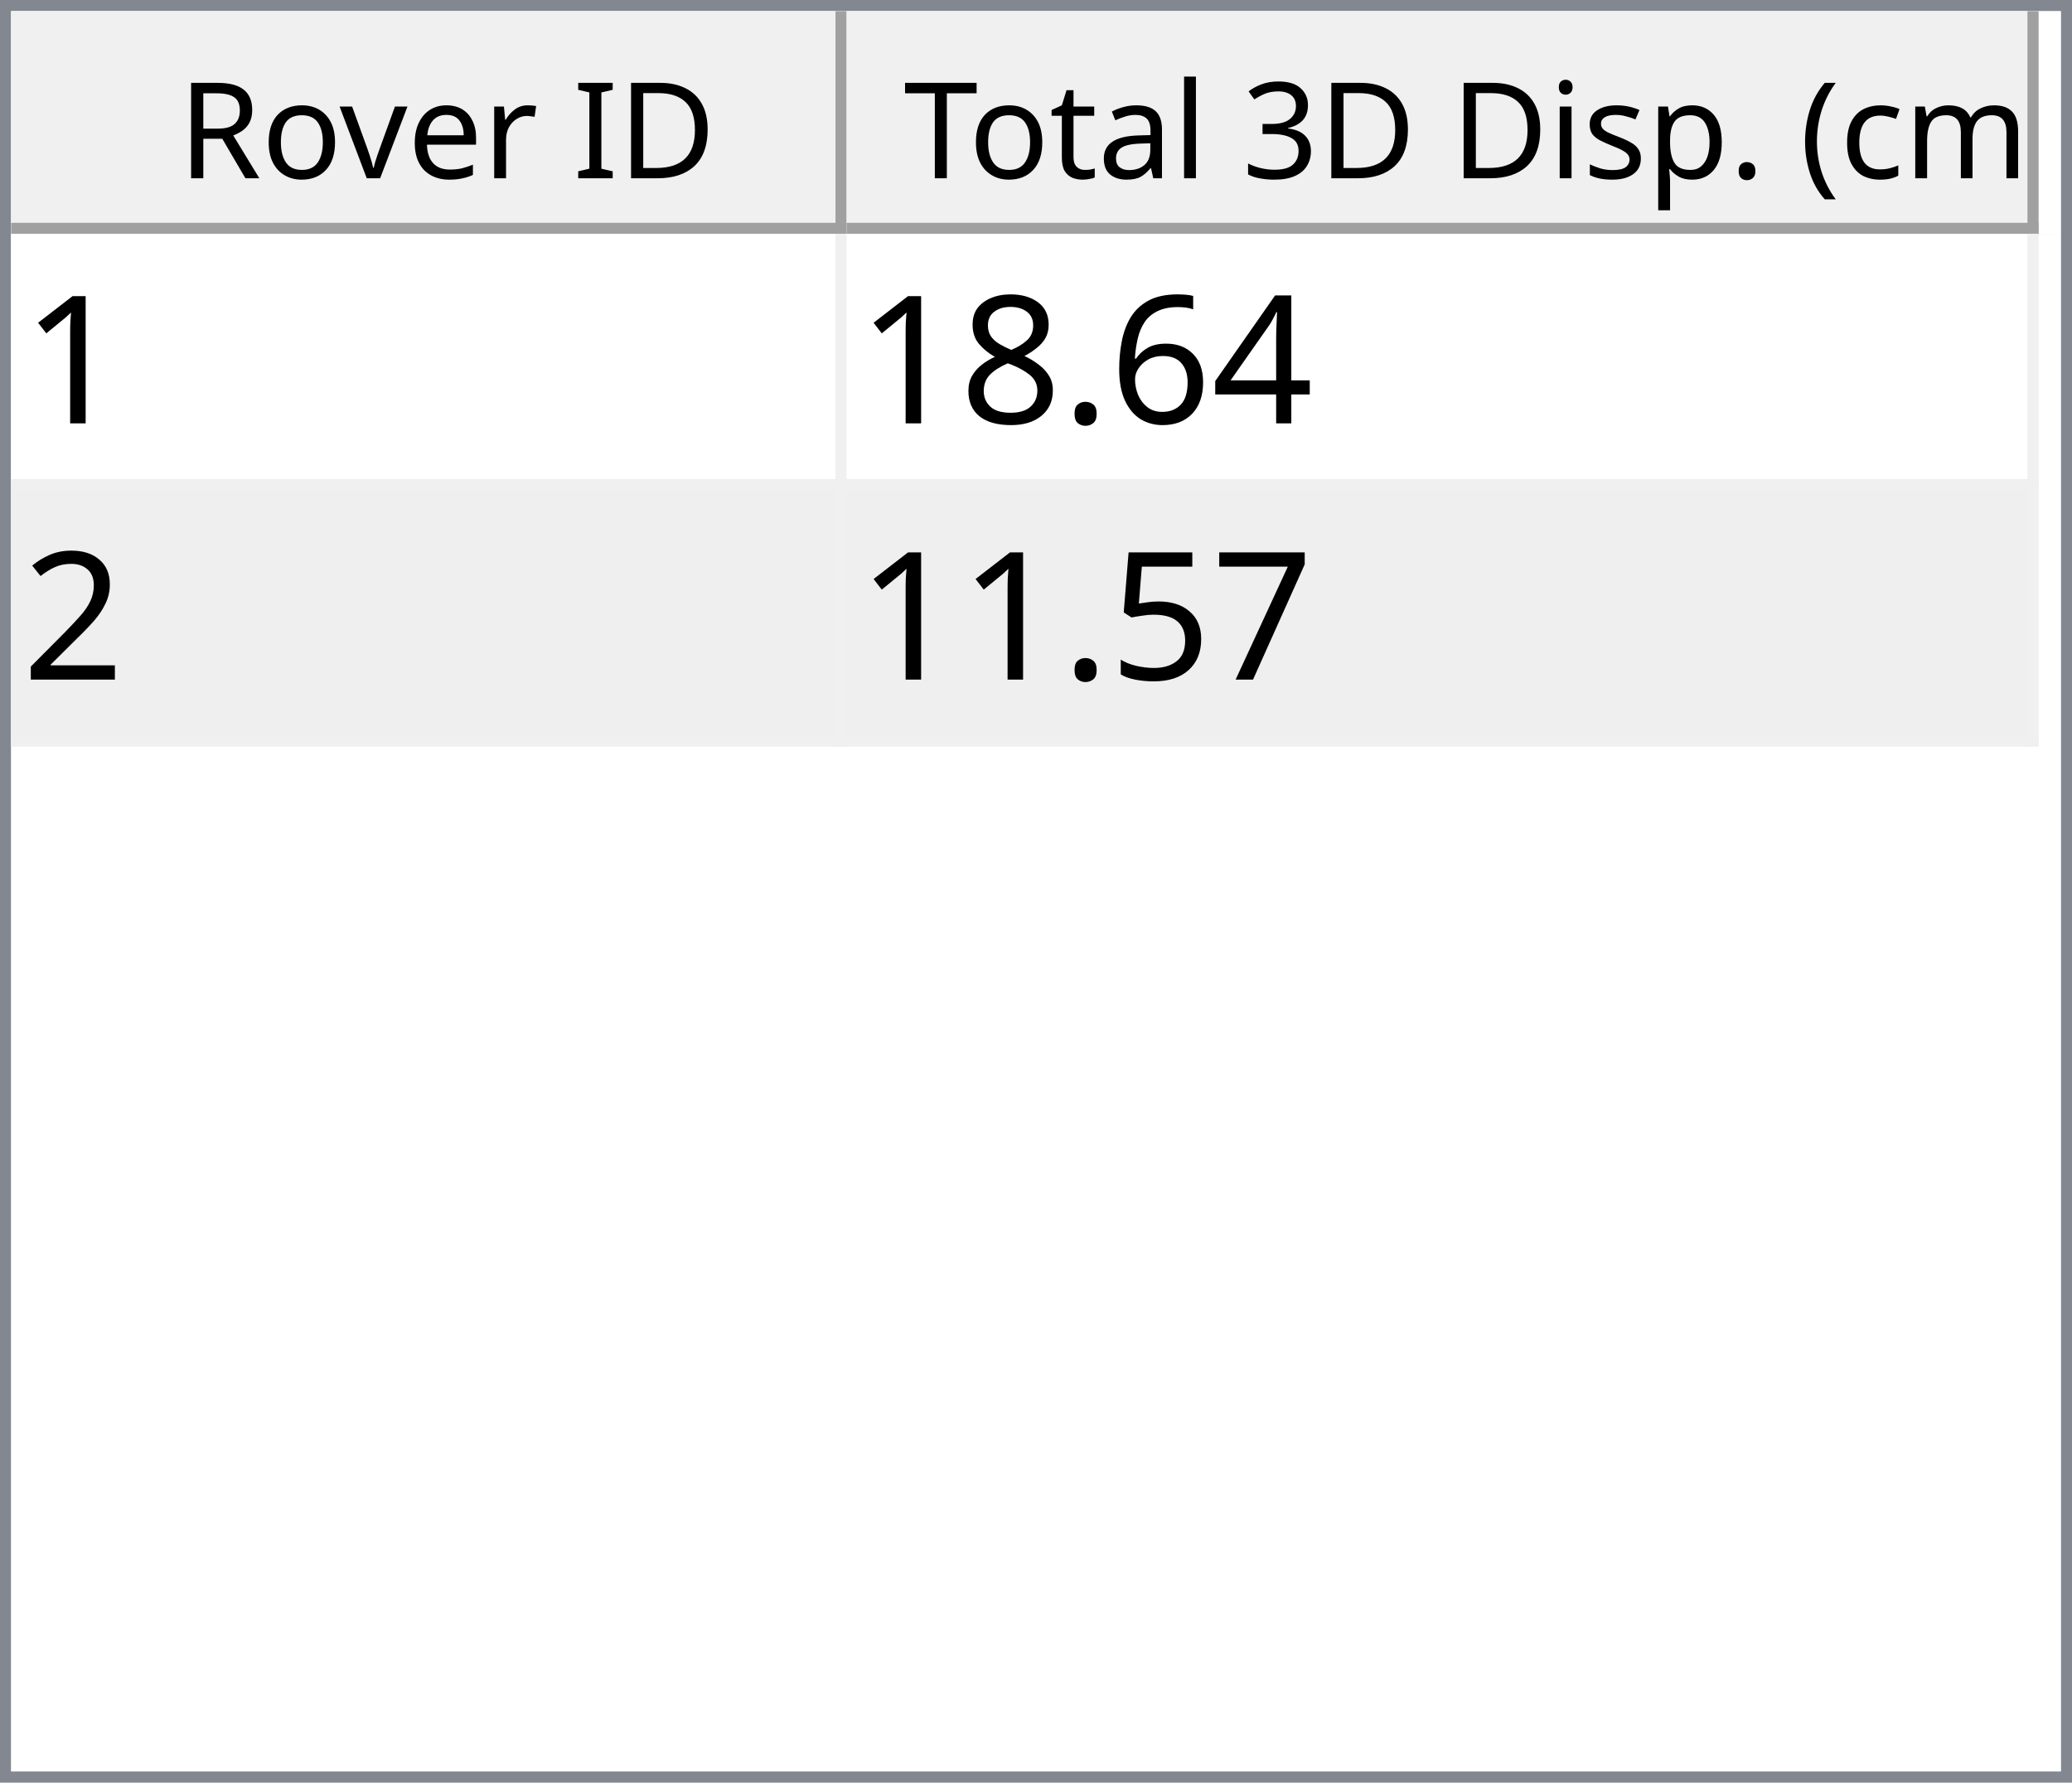
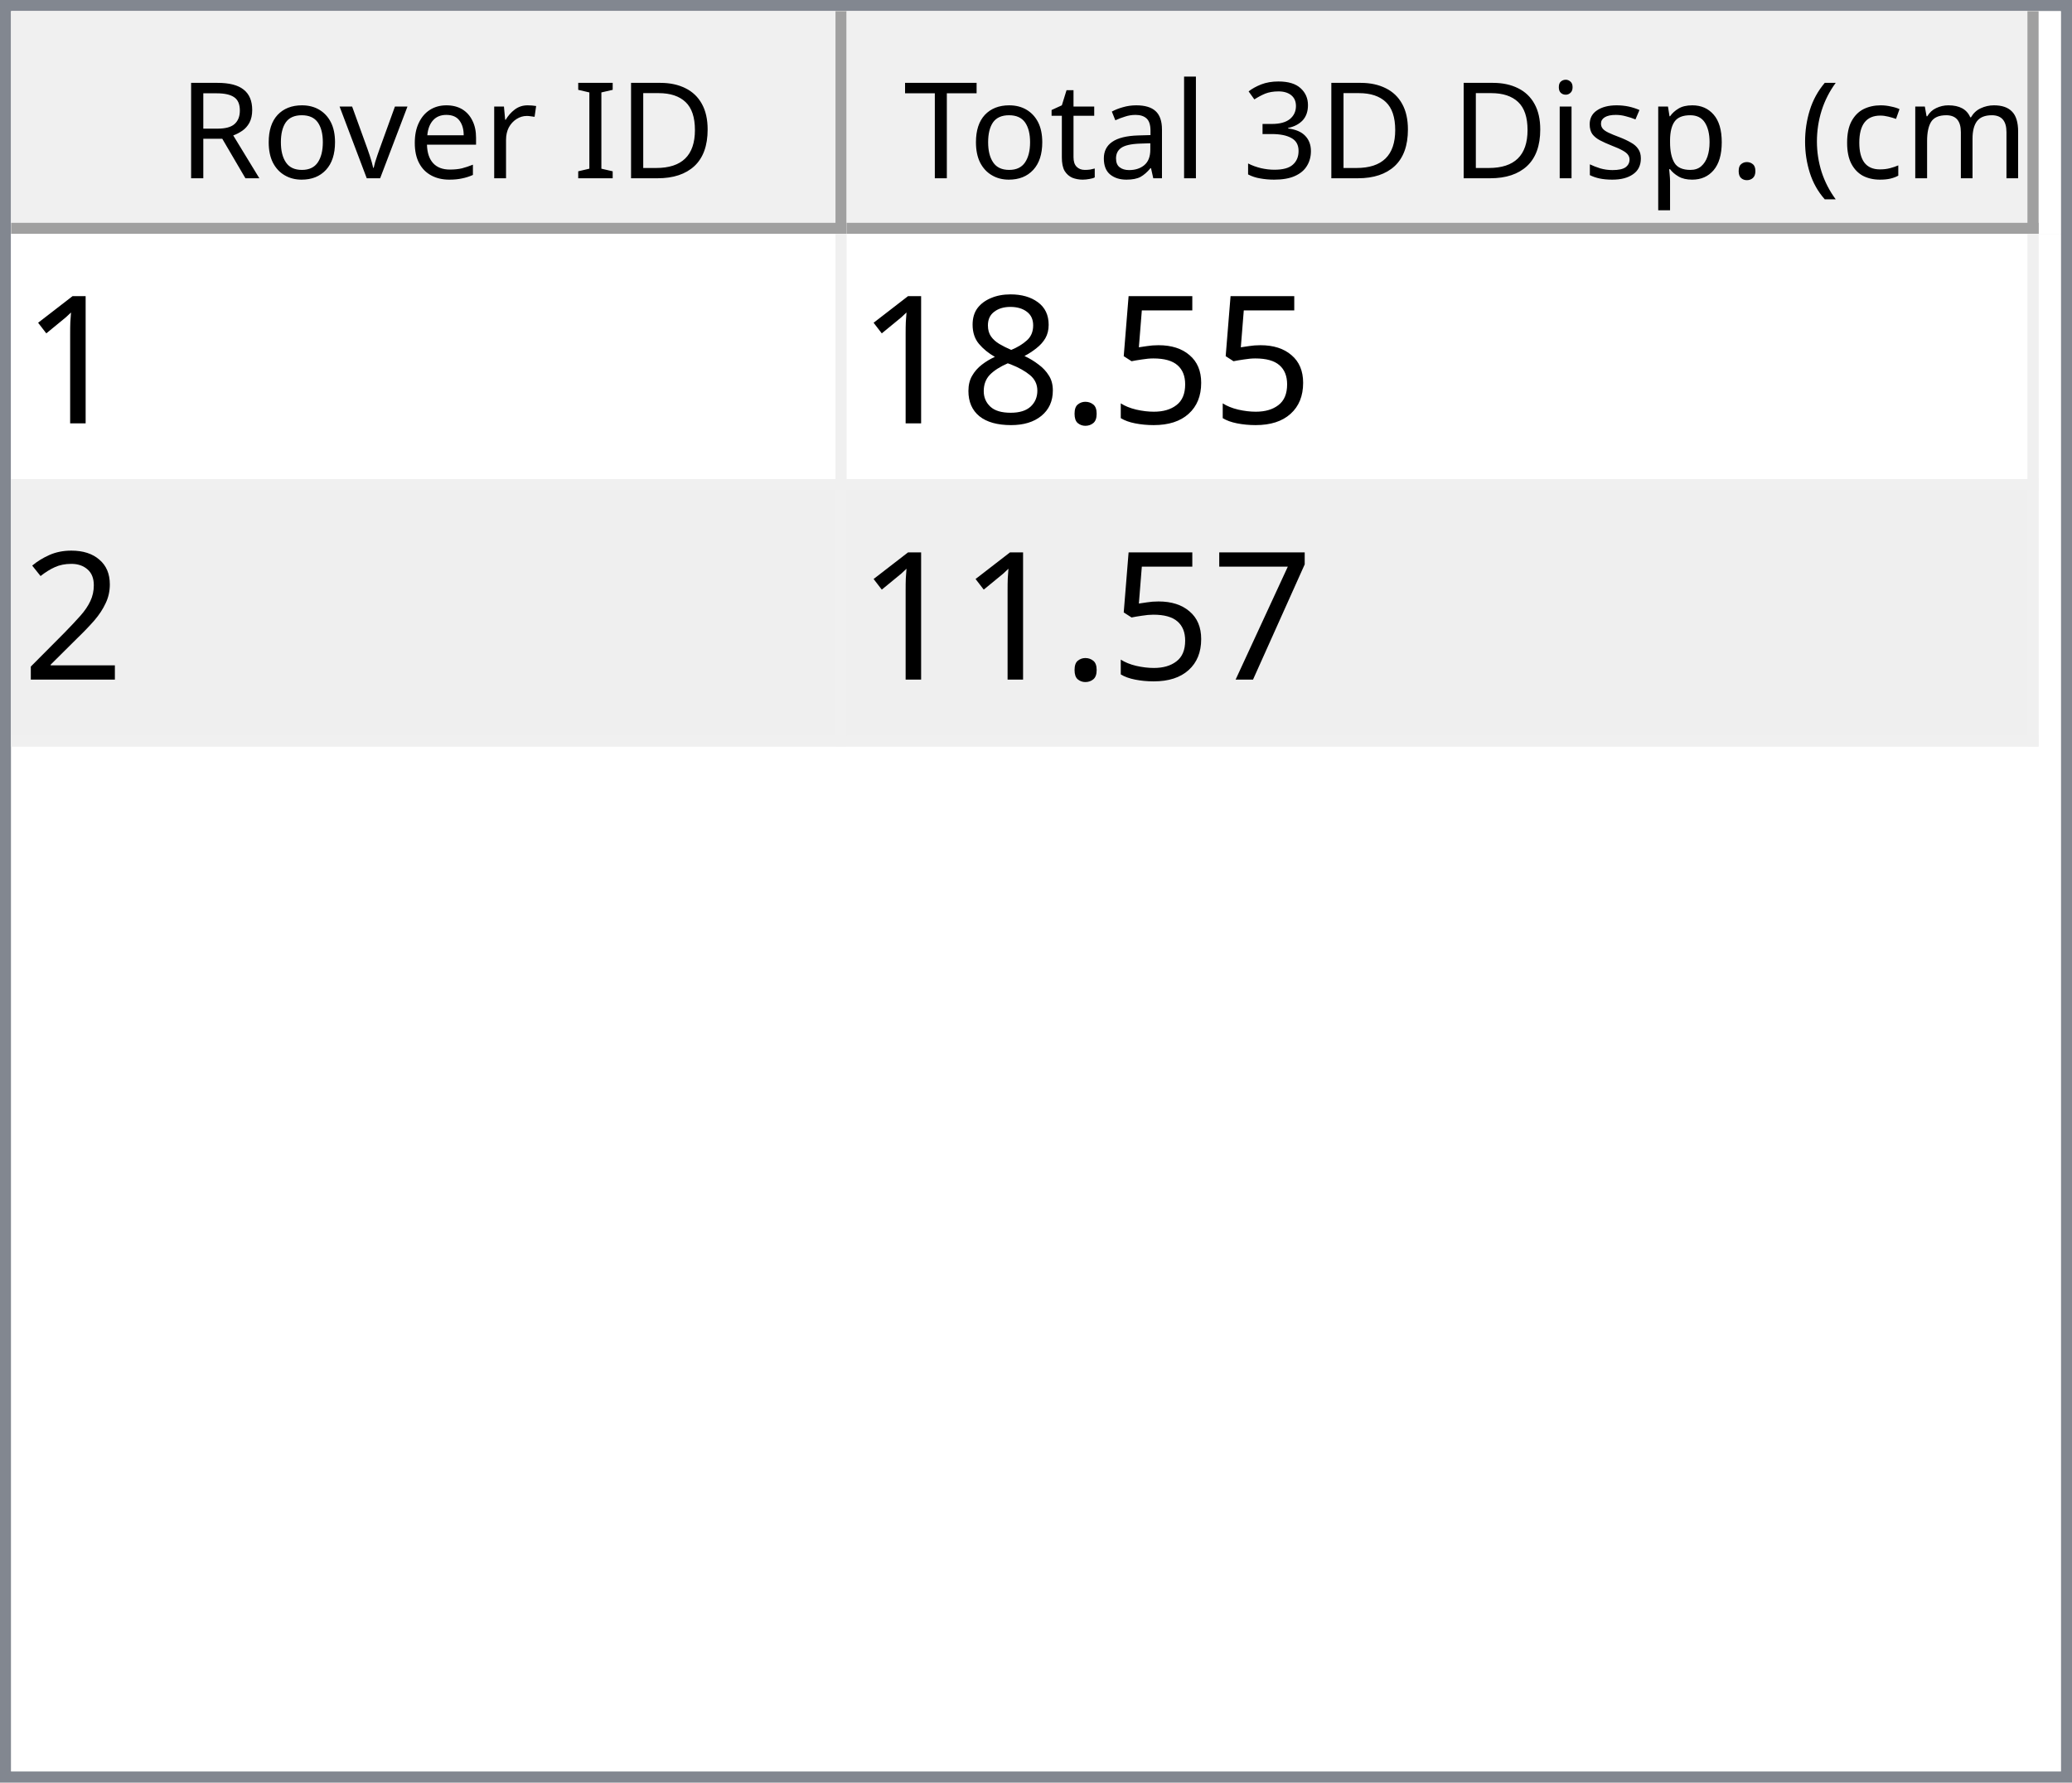
<svg xmlns="http://www.w3.org/2000/svg" style="fill-opacity:1; color-rendering:auto; color-interpolation:auto; text-rendering:auto; stroke:black; stroke-linecap:square; stroke-miterlimit:10; shape-rendering:auto; stroke-opacity:1; fill:black; stroke-dasharray:none; font-weight:normal; stroke-width:1; font-family:'Dialog'; font-style:normal; stroke-linejoin:miter; font-size:12px; stroke-dashoffset:0; image-rendering:auto;" width="186" height="160">
  <defs id="genericDefs" />
  <g>
    <defs id="defs1">
      <clipPath clipPathUnits="userSpaceOnUse" id="clipPath1">
        <path d="M0 0 L186 0 L186 160 L0 160 L0 0 Z" />
      </clipPath>
      <clipPath clipPathUnits="userSpaceOnUse" id="clipPath2">
        <path d="M0 0 L0 160 L186 160 L186 0 Z" />
      </clipPath>
      <clipPath clipPathUnits="userSpaceOnUse" id="clipPath3">
        <path d="M0 0 L0 20 L184 20 L184 0 Z" />
      </clipPath>
      <clipPath clipPathUnits="userSpaceOnUse" id="clipPath4">
        <path d="M0 0 L0 20 L75 20 L75 0 Z" />
      </clipPath>
      <clipPath clipPathUnits="userSpaceOnUse" id="clipPath5">
        <path d="M1 1 L1 19 L74 19 L74 1 Z" />
      </clipPath>
      <clipPath clipPathUnits="userSpaceOnUse" id="clipPath6">
        <path d="M0 0 L0 18 L73 18 L73 0 Z" />
      </clipPath>
      <clipPath clipPathUnits="userSpaceOnUse" id="clipPath7">
        <path d="M-0.5 -0.5 L-0.5 19.5 L74.5 19.5 L74.5 -0.5 Z" />
      </clipPath>
      <clipPath clipPathUnits="userSpaceOnUse" id="clipPath8">
        <path d="M0 0 L0 20 L107 20 L107 0 Z" />
      </clipPath>
      <clipPath clipPathUnits="userSpaceOnUse" id="clipPath9">
        <path d="M1 1 L1 19 L106 19 L106 1 Z" />
      </clipPath>
      <clipPath clipPathUnits="userSpaceOnUse" id="clipPath10">
        <path d="M0 0 L0 18 L105 18 L105 0 Z" />
      </clipPath>
      <clipPath clipPathUnits="userSpaceOnUse" id="clipPath11">
        <path d="M-0.5 -0.5 L-0.5 19.5 L106.5 19.5 L106.5 -0.5 Z" />
      </clipPath>
      <clipPath clipPathUnits="userSpaceOnUse" id="clipPath12">
        <path d="M0 0 L0 138 L184 138 L184 0 Z" />
      </clipPath>
      <clipPath clipPathUnits="userSpaceOnUse" id="clipPath13">
        <path d="M0 0 L0 46 L182 46 L182 0 Z" />
      </clipPath>
      <clipPath clipPathUnits="userSpaceOnUse" id="clipPath14">
        <path d="M-0.5 -0.5 L-0.5 45.5 L181.5 45.5 L181.5 -0.5 Z" />
      </clipPath>
      <clipPath clipPathUnits="userSpaceOnUse" id="clipPath15">
        <path d="M0 0 L0 22 L74 22 L74 0 Z" />
      </clipPath>
      <clipPath clipPathUnits="userSpaceOnUse" id="clipPath16">
        <path d="M0 0 L0 22 L106 22 L106 0 Z" />
      </clipPath>
      <font horiz-adv-x="64.551" id="font1">
        <font-face ascent="107.91" descent="25.098" units-per-em="100" style="font-style:normal; font-family:Segoe UI; font-weight:normal;" />
        <missing-glyph horiz-adv-x="64.551" d="M8.109 0 L8.109 68.266 L56.453 68.266 L56.453 0 L8.109 0 ZM15.328 7.234 L49.219 7.234 L49.219 61.031 L15.328 61.031 L15.328 7.234 Z" />
        <glyph unicode="D" horiz-adv-x="70.117" d="M9.188 0 L9.188 70.016 L28.516 70.016 Q65.531 70.016 65.531 35.891 Q65.531 19.672 55.25 9.836 Q44.969 0 27.734 0 L9.188 0 ZM17.391 62.594 L17.391 7.422 L27.828 7.422 Q41.609 7.422 49.273 14.797 Q56.938 22.172 56.938 35.688 Q56.938 62.594 28.328 62.594 L17.391 62.594 Z" />
        <glyph unicode="I" horiz-adv-x="26.611" d="M17.391 0 L9.188 0 L9.188 70.016 L17.391 70.016 L17.391 0 Z" />
        <glyph unicode=" " horiz-adv-x="27.393" d="" />
        <glyph unicode="r" horiz-adv-x="34.766" d="M34.188 41.891 Q32.078 43.5 28.125 43.5 Q23 43.5 19.555 38.672 Q16.109 33.844 16.109 25.484 L16.109 0 L8.109 0 L8.109 50 L16.109 50 L16.109 39.703 L16.312 39.703 Q18.016 44.969 21.531 47.922 Q25.047 50.875 29.391 50.875 Q32.516 50.875 34.188 50.203 L34.188 41.891 Z" />
        <glyph unicode="e" horiz-adv-x="52.295" d="M48.297 23 L12.984 23 Q13.188 14.656 17.484 10.109 Q21.781 5.562 29.297 5.562 Q37.75 5.562 44.828 11.141 L44.828 3.609 Q38.234 -1.172 27.391 -1.172 Q16.797 -1.172 10.742 5.641 Q4.688 12.453 4.688 24.812 Q4.688 36.469 11.305 43.82 Q17.922 51.172 27.734 51.172 Q37.547 51.172 42.922 44.828 Q48.297 38.484 48.297 27.203 L48.297 23 ZM40.094 29.781 Q40.047 36.719 36.75 40.578 Q33.453 44.438 27.594 44.438 Q21.922 44.438 17.969 40.383 Q14.016 36.328 13.094 29.781 L40.094 29.781 Z" />
        <glyph unicode="v" horiz-adv-x="47.9" d="M47.406 50 L27.484 0 L19.625 0 L0.688 50 L9.469 50 L22.172 13.672 Q23.578 9.672 23.922 6.688 L24.125 6.688 Q24.609 10.453 25.688 13.484 L38.969 50 L47.406 50 Z" />
        <glyph unicode="o" horiz-adv-x="58.594" d="M29 -1.172 Q17.922 -1.172 11.305 5.836 Q4.688 12.844 4.688 24.422 Q4.688 37.016 11.57 44.094 Q18.453 51.172 30.172 51.172 Q41.359 51.172 47.633 44.289 Q53.906 37.406 53.906 25.203 Q53.906 13.234 47.141 6.031 Q40.375 -1.172 29 -1.172 ZM29.594 44.438 Q21.875 44.438 17.383 39.188 Q12.891 33.938 12.891 24.703 Q12.891 15.828 17.43 10.695 Q21.969 5.562 29.594 5.562 Q37.359 5.562 41.531 10.594 Q45.703 15.625 45.703 24.906 Q45.703 34.281 41.531 39.359 Q37.359 44.438 29.594 44.438 Z" />
        <glyph unicode="R" horiz-adv-x="59.814" d="M59.375 0 L49.609 0 L37.891 19.625 Q36.281 22.359 34.766 24.289 Q33.25 26.219 31.664 27.438 Q30.078 28.656 28.25 29.219 Q26.422 29.781 24.125 29.781 L17.391 29.781 L17.391 0 L9.188 0 L9.188 70.016 L30.078 70.016 Q34.672 70.016 38.555 68.867 Q42.438 67.719 45.289 65.375 Q48.141 63.031 49.758 59.547 Q51.375 56.062 51.375 51.375 Q51.375 47.703 50.273 44.656 Q49.172 41.609 47.148 39.211 Q45.125 36.812 42.266 35.133 Q39.406 33.453 35.844 32.516 L35.844 32.328 Q37.594 31.547 38.891 30.547 Q40.188 29.547 41.359 28.18 Q42.531 26.812 43.68 25.078 Q44.828 23.344 46.234 21.047 L59.375 0 ZM17.391 62.594 L17.391 37.203 L28.516 37.203 Q31.594 37.203 34.203 38.133 Q36.812 39.062 38.719 40.797 Q40.625 42.531 41.703 45.047 Q42.781 47.562 42.781 50.688 Q42.781 56.297 39.141 59.445 Q35.5 62.594 28.609 62.594 L17.391 62.594 Z" />
        <glyph unicode=")" horiz-adv-x="30.176" d="M8.297 -15.922 L1.172 -15.922 Q16.406 2.344 16.406 26.812 Q16.406 51.469 1.078 70.016 L8.297 70.016 Q23.531 52.156 23.531 26.703 Q23.531 1.375 8.297 -15.922 Z" />
        <glyph unicode="m" horiz-adv-x="86.133" d="M79.109 0 L71.094 0 L71.094 28.719 Q71.094 37.016 68.531 40.727 Q65.969 44.438 59.906 44.438 Q54.781 44.438 51.195 39.75 Q47.609 35.062 47.609 28.516 L47.609 0 L39.594 0 L39.594 29.688 Q39.594 44.438 28.219 44.438 Q22.953 44.438 19.531 40.016 Q16.109 35.594 16.109 28.516 L16.109 0 L8.109 0 L8.109 50 L16.109 50 L16.109 42.094 L16.312 42.094 Q21.625 51.172 31.844 51.172 Q36.969 51.172 40.773 48.312 Q44.578 45.453 46 40.828 Q51.562 51.172 62.594 51.172 Q79.109 51.172 79.109 30.812 L79.109 0 Z" />
        <glyph unicode="c" horiz-adv-x="46.191" d="M42.188 2.297 Q36.422 -1.172 28.516 -1.172 Q17.828 -1.172 11.258 5.789 Q4.688 12.75 4.688 23.828 Q4.688 36.188 11.766 43.68 Q18.844 51.172 30.672 51.172 Q37.25 51.172 42.281 48.734 L42.281 40.531 Q36.719 44.438 30.375 44.438 Q22.703 44.438 17.797 38.945 Q12.891 33.453 12.891 24.516 Q12.891 15.719 17.508 10.641 Q22.125 5.562 29.891 5.562 Q36.422 5.562 42.188 9.906 L42.188 2.297 Z" />
        <glyph unicode="(" horiz-adv-x="30.176" d="M29.109 -15.922 L21.969 -15.922 Q6.844 1.375 6.844 26.703 Q6.844 52.156 21.969 70.016 L29.203 70.016 Q13.875 51.469 13.875 26.812 Q13.875 2.344 29.109 -15.922 Z" />
        <glyph unicode="." horiz-adv-x="21.68" d="M10.891 -1.078 Q8.641 -1.078 7.055 0.539 Q5.469 2.156 5.469 4.391 Q5.469 6.641 7.055 8.273 Q8.641 9.906 10.891 9.906 Q13.188 9.906 14.797 8.273 Q16.406 6.641 16.406 4.391 Q16.406 2.156 14.797 0.539 Q13.188 -1.078 10.891 -1.078 Z" />
        <glyph unicode="p" horiz-adv-x="58.789" d="M16.312 7.234 L16.109 7.234 L16.109 -23 L8.109 -23 L8.109 50 L16.109 50 L16.109 41.219 L16.312 41.219 Q22.219 51.172 33.594 51.172 Q43.266 51.172 48.688 44.461 Q54.109 37.75 54.109 26.469 Q54.109 13.922 48 6.375 Q41.891 -1.172 31.297 -1.172 Q21.578 -1.172 16.312 7.234 ZM16.109 27.391 L16.109 20.406 Q16.109 14.203 20.141 9.883 Q24.172 5.562 30.375 5.562 Q37.641 5.562 41.773 11.133 Q45.906 16.703 45.906 26.609 Q45.906 34.969 42.047 39.703 Q38.188 44.438 31.594 44.438 Q24.609 44.438 20.359 39.578 Q16.109 34.719 16.109 27.391 Z" />
        <glyph unicode="s" horiz-adv-x="42.432" d="M5.078 1.812 L5.078 10.406 Q11.625 5.562 19.484 5.562 Q30.031 5.562 30.031 12.594 Q30.031 14.594 29.125 15.992 Q28.219 17.391 26.68 18.461 Q25.141 19.531 23.07 20.383 Q21 21.234 18.609 22.172 Q15.281 23.484 12.766 24.828 Q10.25 26.172 8.57 27.859 Q6.891 29.547 6.031 31.695 Q5.172 33.844 5.172 36.719 Q5.172 40.234 6.789 42.945 Q8.406 45.656 11.086 47.484 Q13.766 49.312 17.211 50.242 Q20.656 51.172 24.312 51.172 Q30.812 51.172 35.938 48.922 L35.938 40.828 Q30.422 44.438 23.25 44.438 Q21 44.438 19.195 43.922 Q17.391 43.406 16.094 42.477 Q14.797 41.547 14.086 40.258 Q13.375 38.969 13.375 37.406 Q13.375 35.453 14.086 34.133 Q14.797 32.812 16.164 31.789 Q17.531 30.766 19.484 29.938 Q21.438 29.109 23.922 28.125 Q27.25 26.859 29.883 25.516 Q32.516 24.172 34.375 22.484 Q36.234 20.797 37.234 18.602 Q38.234 16.406 38.234 13.375 Q38.234 9.672 36.602 6.938 Q34.969 4.203 32.234 2.398 Q29.5 0.594 25.93 -0.289 Q22.359 -1.172 18.453 -1.172 Q10.75 -1.172 5.078 1.812 Z" />
        <glyph unicode="i" horiz-adv-x="24.219" d="M12.203 62.703 Q10.062 62.703 8.547 64.164 Q7.031 65.625 7.031 67.875 Q7.031 70.125 8.547 71.609 Q10.062 73.094 12.203 73.094 Q14.406 73.094 15.945 71.609 Q17.484 70.125 17.484 67.875 Q17.484 65.719 15.945 64.211 Q14.406 62.703 12.203 62.703 ZM16.109 0 L8.109 0 L8.109 50 L16.109 50 L16.109 0 Z" />
        <glyph unicode="3" horiz-adv-x="53.906" d="M46.531 19.828 Q46.531 15.094 44.75 11.211 Q42.969 7.328 39.719 4.57 Q36.469 1.812 31.93 0.297 Q27.391 -1.219 21.922 -1.219 Q11.922 -1.219 6 2.594 L6 11.188 Q13.094 5.609 22.219 5.609 Q25.875 5.609 28.828 6.539 Q31.781 7.469 33.906 9.227 Q36.031 10.984 37.18 13.477 Q38.328 15.969 38.328 19.094 Q38.328 32.812 18.797 32.812 L12.984 32.812 L12.984 39.594 L18.5 39.594 Q35.797 39.594 35.797 52.484 Q35.797 64.406 22.609 64.406 Q15.188 64.406 8.688 59.422 L8.688 67.188 Q15.375 71.188 24.609 71.188 Q29 71.188 32.57 69.969 Q36.141 68.75 38.68 66.555 Q41.219 64.359 42.609 61.281 Q44 58.203 44 54.5 Q44 40.672 30.031 36.719 L30.031 36.531 Q33.594 36.141 36.625 34.797 Q39.656 33.453 41.852 31.305 Q44.047 29.156 45.289 26.25 Q46.531 23.344 46.531 19.828 Z" />
        <glyph unicode="l" horiz-adv-x="24.219" d="M16.109 0 L8.109 0 L8.109 74.031 L16.109 74.031 L16.109 0 Z" />
        <glyph unicode="a" horiz-adv-x="50.879" d="M43.891 0 L35.891 0 L35.891 7.812 L35.688 7.812 Q30.469 -1.172 20.312 -1.172 Q12.844 -1.172 8.617 2.781 Q4.391 6.734 4.391 13.281 Q4.391 27.297 20.906 29.594 L35.891 31.688 Q35.891 44.438 25.594 44.438 Q16.547 44.438 9.281 38.281 L9.281 46.484 Q16.656 51.172 26.266 51.172 Q43.891 51.172 43.891 32.516 L43.891 0 ZM35.891 25.297 L23.828 23.641 Q18.266 22.859 15.43 20.875 Q12.594 18.891 12.594 13.875 Q12.594 10.203 15.211 7.883 Q17.828 5.562 22.172 5.562 Q28.125 5.562 32.008 9.742 Q35.891 13.922 35.891 20.312 L35.891 25.297 Z" />
        <glyph unicode="t" horiz-adv-x="33.887" d="M31.297 0.484 Q28.469 -1.078 23.828 -1.078 Q10.688 -1.078 10.688 13.578 L10.688 43.172 L2.094 43.172 L2.094 50 L10.688 50 L10.688 62.203 L18.703 64.797 L18.703 50 L31.297 50 L31.297 43.172 L18.703 43.172 L18.703 14.984 Q18.703 9.969 20.414 7.82 Q22.125 5.672 26.078 5.672 Q29.109 5.672 31.297 7.328 L31.297 0.484 Z" />
        <glyph unicode="T" horiz-adv-x="52.393" d="M50.594 62.594 L30.375 62.594 L30.375 0 L22.172 0 L22.172 62.594 L2 62.594 L2 70.016 L50.594 70.016 L50.594 62.594 Z" />
      </font>
      <font horiz-adv-x="75.0" id="font2">
        <font-face ascent="100.537" descent="21.973" units-per-em="100" style="font-style:normal; font-family:sans-serif; font-weight:normal;" />
        <missing-glyph horiz-adv-x="75.0" d="M12.5 0 L12.5 62.5 L62.5 62.5 L62.5 0 L12.5 0 ZM14.062 1.562 L60.938 1.562 L60.938 60.938 L14.062 60.938 L14.062 1.562 Z" />
        <glyph unicode="1" horiz-adv-x="55.615" d="M37.25 0 L28.469 0 L28.469 56 Q25.297 52.984 20.141 49.953 Q14.984 46.922 10.891 45.406 L10.891 53.906 Q18.266 57.375 23.781 62.305 Q29.297 67.234 31.594 71.875 L37.25 71.875 L37.25 0 Z" />
-         <glyph unicode="4" horiz-adv-x="55.615" d="M32.328 0 L32.328 17.141 L1.266 17.141 L1.266 25.203 L33.938 71.578 L41.109 71.578 L41.109 25.203 L50.781 25.203 L50.781 17.141 L41.109 17.141 L41.109 0 L32.328 0 ZM32.328 25.203 L32.328 57.469 L9.906 25.203 L32.328 25.203 Z" />
-         <glyph unicode="6" horiz-adv-x="55.615" d="M49.75 54.047 L41.016 53.375 Q39.844 58.547 37.703 60.891 Q34.125 64.656 28.906 64.656 Q24.703 64.656 21.531 62.312 Q17.391 59.281 14.992 53.469 Q12.594 47.656 12.5 36.922 Q15.672 41.75 20.266 44.094 Q24.859 46.438 29.891 46.438 Q38.672 46.438 44.852 39.969 Q51.031 33.5 51.031 23.25 Q51.031 16.5 48.125 10.719 Q45.219 4.938 40.141 1.859 Q35.062 -1.219 28.609 -1.219 Q17.625 -1.219 10.695 6.859 Q3.766 14.938 3.766 33.5 Q3.766 54.25 11.422 63.672 Q18.109 71.875 29.438 71.875 Q37.891 71.875 43.289 67.141 Q48.688 62.406 49.75 54.047 ZM13.875 23.188 Q13.875 18.656 15.797 14.508 Q17.719 10.359 21.188 8.18 Q24.656 6 28.469 6 Q34.031 6 38.039 10.492 Q42.047 14.984 42.047 22.703 Q42.047 30.125 38.086 34.398 Q34.125 38.672 28.125 38.672 Q22.172 38.672 18.023 34.398 Q13.875 30.125 13.875 23.188 Z" />
+         <glyph unicode="5" horiz-adv-x="55.615" d="M4.156 18.75 L13.375 19.531 Q14.406 12.797 18.141 9.398 Q21.875 6 27.156 6 Q33.5 6 37.891 10.789 Q42.281 15.578 42.281 23.484 Q42.281 31 38.062 35.352 Q33.844 39.703 27 39.703 Q22.75 39.703 19.336 37.773 Q15.922 35.844 13.969 32.766 L5.719 33.844 L12.641 70.609 L48.25 70.609 L48.25 62.203 L19.672 62.203 L15.828 42.969 Q22.266 47.469 29.344 47.469 Q38.719 47.469 45.164 40.969 Q51.609 34.469 51.609 24.266 Q51.609 14.547 45.953 7.469 Q39.062 -1.219 27.156 -1.219 Q17.391 -1.219 11.211 4.25 Q5.031 9.719 4.156 18.75 Z" />
        <glyph unicode="." horiz-adv-x="27.783" d="M9.078 0 L9.078 10.016 L19.094 10.016 L19.094 0 L9.078 0 Z" />
        <glyph unicode="8" horiz-adv-x="55.615" d="M17.672 38.812 Q12.203 40.828 9.57 44.539 Q6.938 48.25 6.938 53.422 Q6.938 61.234 12.555 66.555 Q18.172 71.875 27.484 71.875 Q36.859 71.875 42.578 66.43 Q48.297 60.984 48.297 53.172 Q48.297 48.188 45.68 44.508 Q43.062 40.828 37.75 38.812 Q44.344 36.672 47.781 31.883 Q51.219 27.094 51.219 20.453 Q51.219 11.281 44.727 5.031 Q38.234 -1.219 27.641 -1.219 Q17.047 -1.219 10.547 5.055 Q4.047 11.328 4.047 20.703 Q4.047 27.688 7.594 32.398 Q11.141 37.109 17.672 38.812 ZM15.922 53.719 Q15.922 48.641 19.195 45.414 Q22.469 42.188 27.688 42.188 Q32.766 42.188 36.016 45.383 Q39.266 48.578 39.266 53.219 Q39.266 58.062 35.914 61.359 Q32.562 64.656 27.594 64.656 Q22.562 64.656 19.242 61.43 Q15.922 58.203 15.922 53.719 ZM13.094 20.656 Q13.094 16.891 14.875 13.375 Q16.656 9.859 20.172 7.93 Q23.688 6 27.734 6 Q34.031 6 38.133 10.055 Q42.234 14.109 42.234 20.359 Q42.234 26.703 38.016 30.859 Q33.797 35.016 27.438 35.016 Q21.234 35.016 17.164 30.914 Q13.094 26.812 13.094 20.656 Z" />
        <glyph unicode="2" horiz-adv-x="55.615" d="M50.344 8.453 L50.344 0 L3.031 0 Q2.938 3.172 4.047 6.109 Q5.859 10.938 9.836 15.625 Q13.812 20.312 21.344 26.469 Q33.016 36.031 37.117 41.625 Q41.219 47.219 41.219 52.203 Q41.219 57.422 37.477 61.008 Q33.734 64.594 27.734 64.594 Q21.391 64.594 17.578 60.789 Q13.766 56.984 13.719 50.25 L4.688 51.172 Q5.609 61.281 11.664 66.578 Q17.719 71.875 27.938 71.875 Q38.234 71.875 44.242 66.164 Q50.25 60.453 50.25 52 Q50.25 47.703 48.492 43.555 Q46.734 39.406 42.656 34.812 Q38.578 30.219 29.109 22.219 Q21.188 15.578 18.945 13.211 Q16.703 10.844 15.234 8.453 L50.344 8.453 Z" />
        <glyph unicode="7" horiz-adv-x="55.615" d="M4.734 62.203 L4.734 70.656 L51.078 70.656 L51.078 63.812 Q44.234 56.547 37.523 44.484 Q30.812 32.422 27.156 19.672 Q24.516 10.688 23.781 0 L14.75 0 Q14.891 8.453 18.062 20.414 Q21.234 32.375 27.172 43.484 Q33.109 54.594 39.797 62.203 L4.734 62.203 Z" />
-         <glyph unicode="5" horiz-adv-x="55.615" d="M4.156 18.75 L13.375 19.531 Q14.406 12.797 18.141 9.398 Q21.875 6 27.156 6 Q33.5 6 37.891 10.789 Q42.281 15.578 42.281 23.484 Q42.281 31 38.062 35.352 Q33.844 39.703 27 39.703 Q22.75 39.703 19.336 37.773 Q15.922 35.844 13.969 32.766 L5.719 33.844 L12.641 70.609 L48.25 70.609 L48.25 62.203 L19.672 62.203 L15.828 42.969 Q22.266 47.469 29.344 47.469 Q38.719 47.469 45.164 40.969 Q51.609 34.469 51.609 24.266 Q51.609 14.547 45.953 7.469 Q39.062 -1.219 27.156 -1.219 Q17.391 -1.219 11.211 4.25 Q5.031 9.719 4.156 18.75 Z" />
      </font>
    </defs>
    <g style="fill:white; stroke:white;">
      <rect x="0" y="0" width="186" style="clip-path:url(#clipPath1); stroke:none;" height="160" />
    </g>
    <g style="fill:white; text-rendering:optimizeSpeed; color-rendering:optimizeSpeed; image-rendering:optimizeSpeed; shape-rendering:crispEdges; stroke:white; color-interpolation:sRGB;">
      <rect x="0" width="186" height="160" y="0" style="stroke:none;" />
      <path style="stroke:none;" d="M0 160 L186 160 L186 0 L0 0 Z" />
    </g>
    <g style="fill:rgb(240,240,240); font-family:'Segoe UI'; stroke:rgb(240,240,240);">
      <rect x="0" y="0" width="186" style="clip-path:url(#clipPath2); stroke:none;" height="160" />
    </g>
    <g style="fill:rgb(130,135,144); font-family:'Segoe UI'; stroke:rgb(130,135,144);">
      <path d="M0 0 L186 0 L186 160 L0 160 L0 0 ZM1 1 L185 1 L185 159 L1 159 L1 1 Z" style="fill-rule:evenodd; clip-path:url(#clipPath2); stroke:none;" />
    </g>
    <g style="fill:white; font-family:'Segoe UI'; stroke:white;" transform="translate(1,1)">
      <rect x="0" y="0" width="184" style="clip-path:url(#clipPath3); stroke:none;" height="20" />
    </g>
    <g style="fill:rgb(240,240,240); font-family:'Segoe UI'; stroke:rgb(240,240,240);" transform="translate(1,1)">
      <rect x="0" y="0" width="75" style="clip-path:url(#clipPath4); stroke:none;" height="20" />
    </g>
    <g style="font-family:'Segoe UI';" transform="translate(2,2)">
      <text x="14" xml:space="preserve" y="14" style="clip-path:url(#clipPath6); stroke:none;">Rover ID</text>
    </g>
    <g style="fill:rgb(160,160,160); font-family:'Segoe UI'; stroke:rgb(160,160,160); stroke-linejoin:bevel;" transform="translate(1.5,1.5)">
      <line x1="74" x2="74" y1="0" style="fill:none; clip-path:url(#clipPath7);" y2="19" />
    </g>
    <g style="fill:rgb(160,160,160); font-family:'Segoe UI'; stroke:rgb(160,160,160); stroke-linejoin:bevel;" transform="matrix(1,0,0,1,1,1) translate(0.5,0.5)">
      <line x1="0" x2="74" y1="19" style="fill:none; clip-path:url(#clipPath7);" y2="19" />
    </g>
    <g style="fill:rgb(240,240,240); font-family:'Segoe UI'; stroke:rgb(240,240,240);" transform="translate(76,1)">
      <rect x="0" y="0" width="107" style="clip-path:url(#clipPath8); stroke:none;" height="20" />
    </g>
    <g style="font-family:'Segoe UI';" transform="translate(77,2)">
      <text x="1" xml:space="preserve" y="14" style="clip-path:url(#clipPath10); stroke:none;"> Total 3D Disp. (cm)</text>
    </g>
    <g style="fill:rgb(160,160,160); font-family:'Segoe UI'; stroke:rgb(160,160,160); stroke-linejoin:bevel;" transform="translate(76.5,1.5)">
      <line x1="106" x2="106" y1="0" style="fill:none; clip-path:url(#clipPath11);" y2="19" />
    </g>
    <g style="fill:rgb(160,160,160); font-family:'Segoe UI'; stroke:rgb(160,160,160); stroke-linejoin:bevel;" transform="matrix(1,0,0,1,76,1) translate(0.5,0.5)">
      <line x1="0" x2="106" y1="19" style="fill:none; clip-path:url(#clipPath11);" y2="19" />
    </g>
    <g style="fill:white; font-family:'Segoe UI'; stroke:white;" transform="translate(1,21)">
      <rect x="0" y="0" width="184" style="clip-path:url(#clipPath12); stroke:none;" height="138" />
    </g>
    <g style="fill:rgb(240,240,240); font-size:16px; font-family:sans-serif; stroke:rgb(240,240,240);" transform="translate(1,21)">
      <rect x="0" y="0" width="182" style="clip-path:url(#clipPath13); stroke:none;" height="46" />
      <line transform="translate(0.5,0.5)" x1="0" x2="181" y1="22" style="clip-path:url(#clipPath14); fill:none; stroke-linejoin:bevel;" y2="22" />
    </g>
    <g transform="matrix(1,0,0,1,1,21) translate(0.5,0.5)" style="fill:rgb(240,240,240); font-size:16px; font-family:sans-serif; stroke:rgb(240,240,240); stroke-linejoin:bevel;">
      <line x1="0" x2="181" y1="45" style="fill:none; clip-path:url(#clipPath14);" y2="45" />
    </g>
    <g transform="matrix(1,0,0,1,1,21) translate(0.5,0.5)" style="fill:rgb(240,240,240); font-size:16px; font-family:sans-serif; stroke:rgb(240,240,240); stroke-linejoin:bevel;">
      <line x1="74" x2="74" y1="0" style="fill:none; clip-path:url(#clipPath14);" y2="45" />
    </g>
    <g transform="matrix(1,0,0,1,1,21) translate(0.5,0.5)" style="fill:rgb(240,240,240); font-size:16px; font-family:sans-serif; stroke:rgb(240,240,240); stroke-linejoin:bevel;">
      <line x1="181" x2="181" y1="0" style="fill:none; clip-path:url(#clipPath14);" y2="45" />
    </g>
    <g style="fill:white; font-size:16px; font-family:sans-serif; stroke:white;" transform="matrix(1,0,0,1,1,21)">
      <rect x="0" y="0" width="74" style="clip-path:url(#clipPath15); stroke:none;" height="22" />
      <text x="1" y="17" style="fill:black; clip-path:url(#clipPath15); stroke:none;" xml:space="preserve">1</text>
    </g>
    <g style="fill:white; font-size:16px; font-family:sans-serif; stroke:white;" transform="matrix(1,0,0,1,1,21) translate(75,0)">
      <rect x="0" y="0" width="106" style="clip-path:url(#clipPath16); stroke:none;" height="22" />
-       <text x="1" y="17" style="fill:black; clip-path:url(#clipPath16); stroke:none;" xml:space="preserve">18.64</text>
+       <text x="1" y="17" style="fill:black; clip-path:url(#clipPath16); stroke:none;" xml:space="preserve">18.55</text>
    </g>
    <g style="fill:rgb(239,239,239); font-size:16px; font-family:sans-serif; stroke:rgb(239,239,239);" transform="matrix(1,0,0,1,1,21) translate(0,23)">
      <rect x="0" y="0" width="74" style="clip-path:url(#clipPath15); stroke:none;" height="22" />
      <text x="1" y="17" style="fill:black; clip-path:url(#clipPath15); stroke:none;" xml:space="preserve">2</text>
    </g>
    <g style="fill:rgb(239,239,239); font-size:16px; font-family:sans-serif; stroke:rgb(239,239,239);" transform="matrix(1,0,0,1,1,21) translate(75,23)">
      <rect x="0" y="0" width="106" style="clip-path:url(#clipPath16); stroke:none;" height="22" />
      <text x="1" y="17" style="fill:black; clip-path:url(#clipPath16); stroke:none;" xml:space="preserve">11.57</text>
    </g>
  </g>
</svg>
